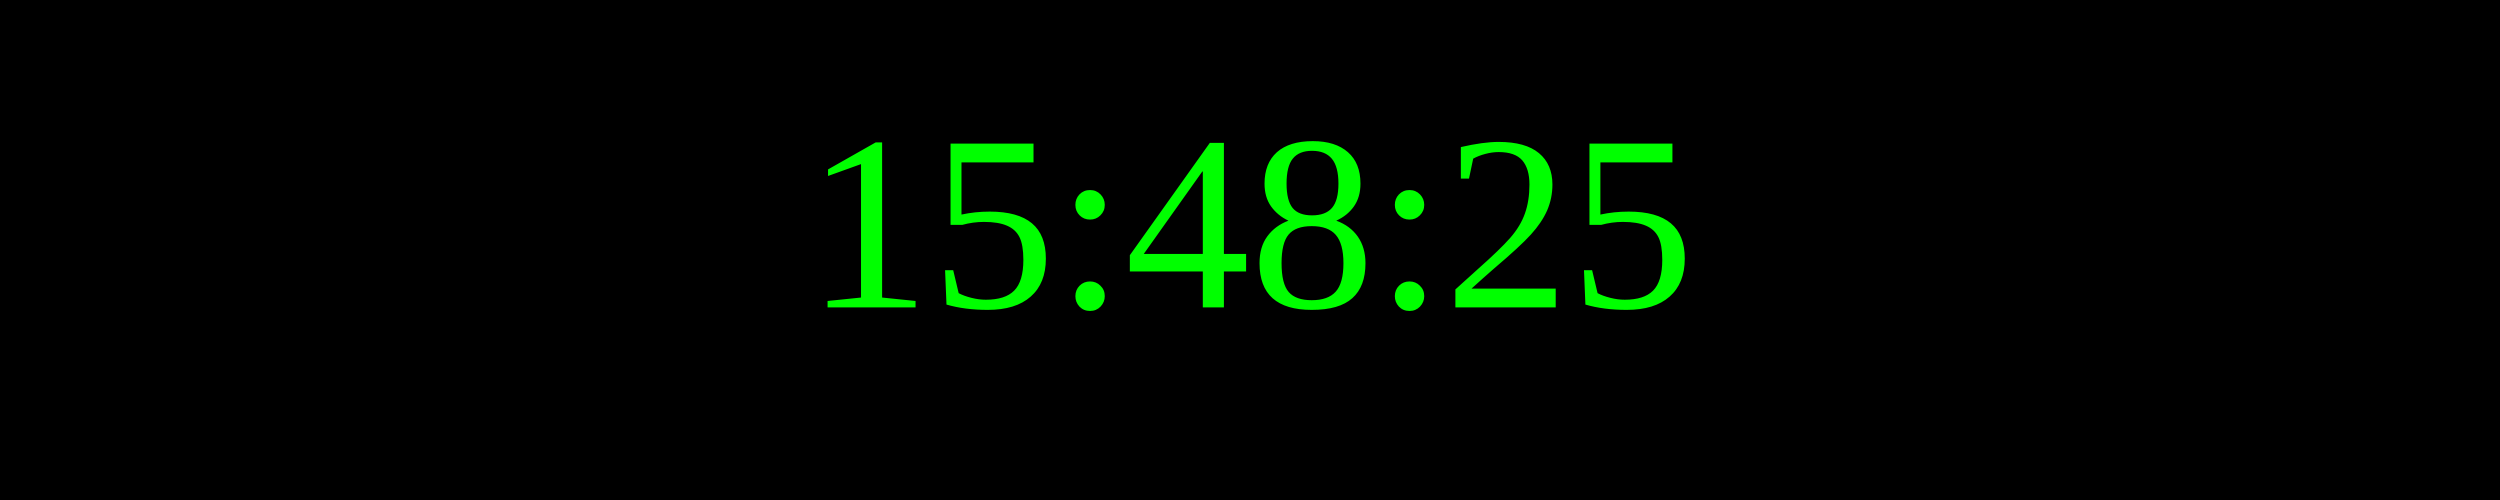
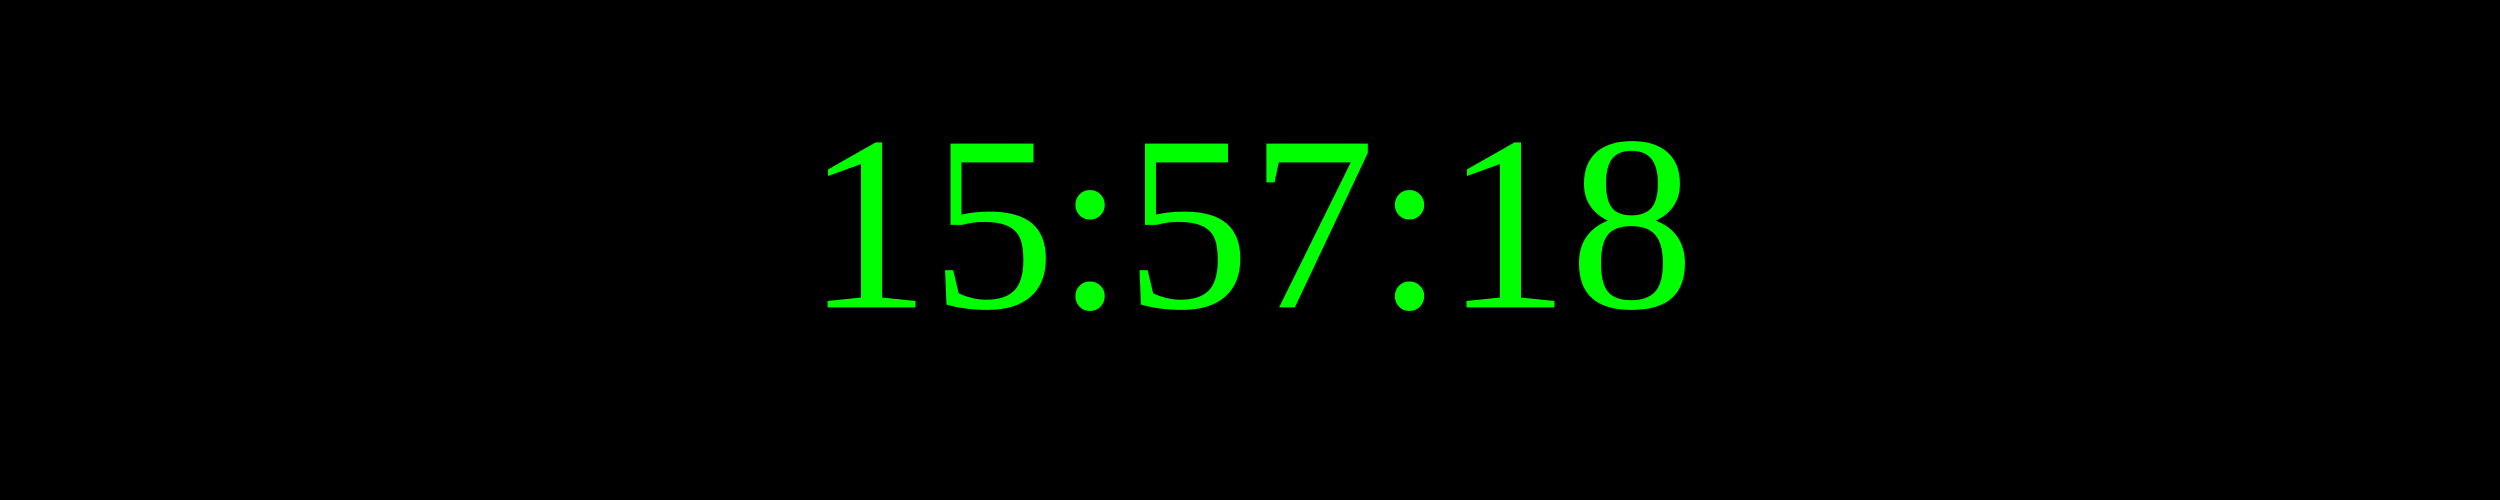
<svg xmlns="http://www.w3.org/2000/svg" width="250" height="50">
  <rect width="100%" height="100%" fill="black" />
  <text x="50%" y="50%" font-size="25" fill="lime" text-anchor="middle" dominant-baseline="middle">
- 15:48:25
+ 15:57:18
</text>
</svg>
